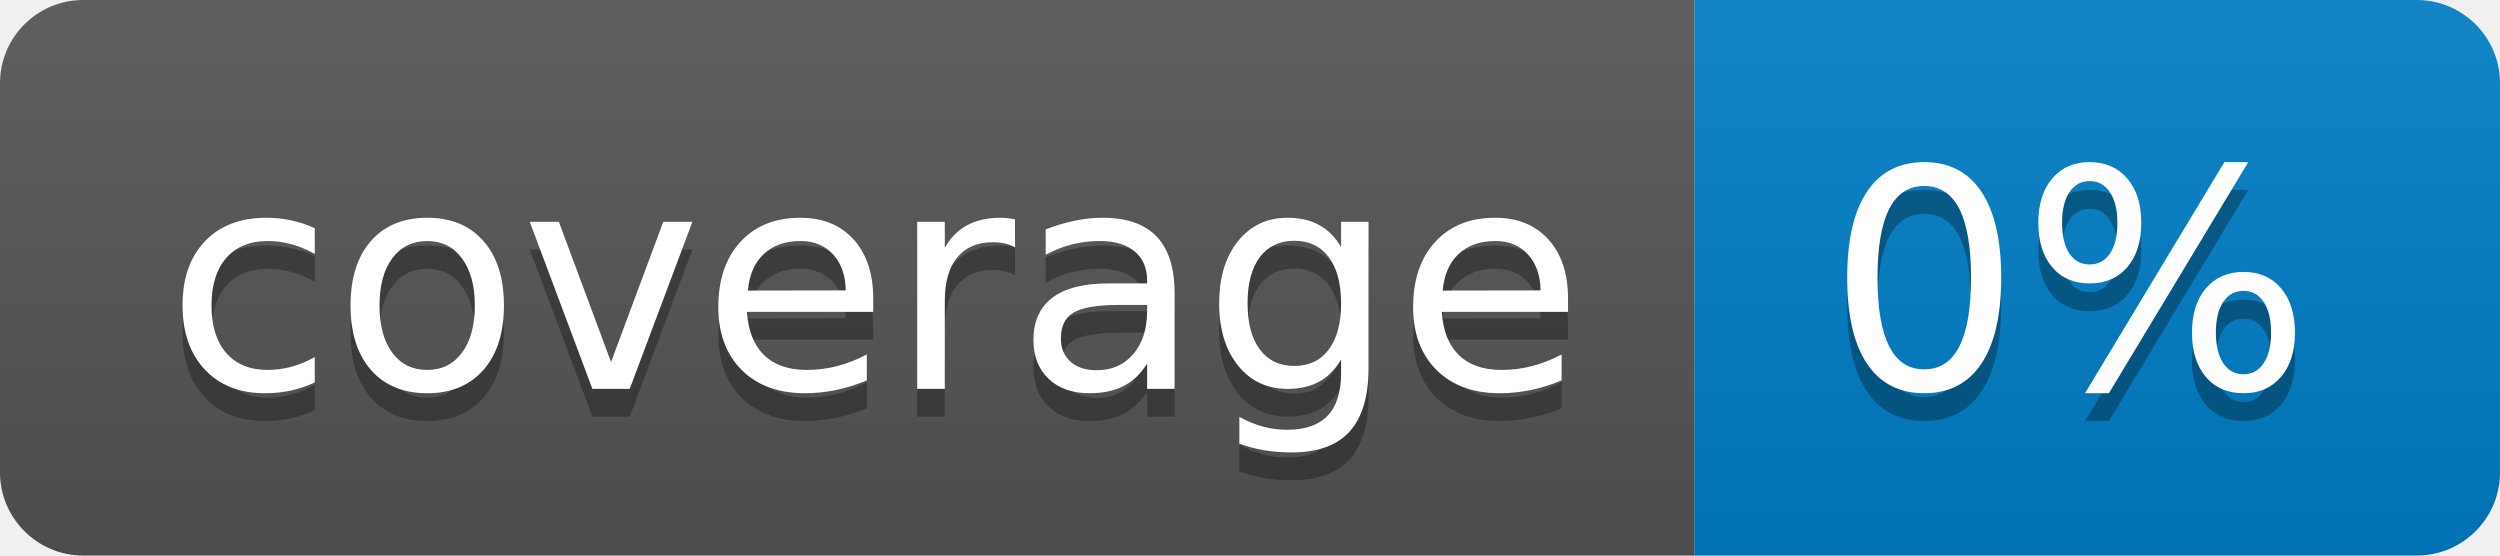
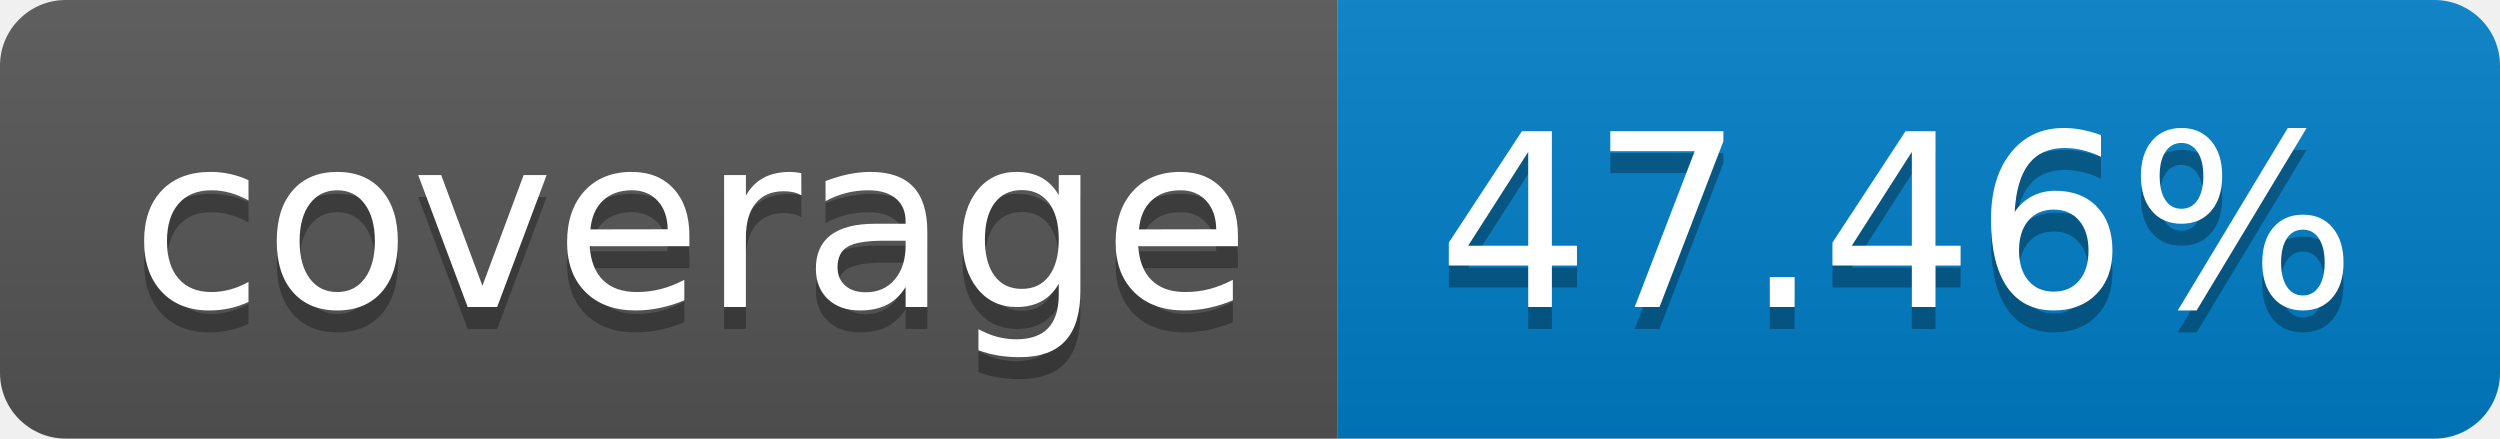
- <svg xmlns="http://www.w3.org/2000/svg" width="90" height="20" role="img" aria-label="coverage: 0%">
+ <svg xmlns="http://www.w3.org/2000/svg" width="114" height="20" role="img" aria-label="coverage: 47.46%">
  <linearGradient id="s" x2="0" y2="100%">
    <stop offset="0" stop-color="#bbb" stop-opacity=".1" />
    <stop offset="1" stop-opacity=".1" />
  </linearGradient>
  <clipPath id="r">
-     <rect width="90" height="20" rx="3" fill="#fff" />
+     <rect width="114" height="20" rx="3" fill="#fff" />
  </clipPath>
  <g clip-path="url(#r)">
    <rect width="61" height="20" fill="#555" />
-     <rect x="61" width="29" height="20" fill="#007ec6" />
-     <rect width="90" height="20" fill="url(#s)" />
+     <rect x="61" width="53" height="20" fill="#007ec6" />
+     <rect width="114" height="20" fill="url(#s)" />
  </g>
  <g fill="#fff" text-anchor="middle" font-family="Verdana,Geneva,DejaVu Sans,sans-serif" text-rendering="geometricPrecision" font-size="110">
    <text aria-hidden="true" x="315" y="150" fill="#010101" fill-opacity=".3" transform="scale(.1)" textLength="510">coverage</text>
    <text x="315" y="140" transform="scale(.1)" fill="#fff" textLength="510">coverage</text>
-     <text aria-hidden="true" x="745" y="150" fill="#010101" fill-opacity=".3" transform="scale(.1)" textLength="190">0%</text>
-     <text x="745" y="140" transform="scale(.1)" fill="#fff" textLength="190">0%</text>
+     <text aria-hidden="true" x="865" y="150" fill="#010101" fill-opacity=".3" transform="scale(.1)" textLength="430">47.46%</text>
+     <text x="865" y="140" transform="scale(.1)" fill="#fff" textLength="430">47.46%</text>
  </g>
</svg>
